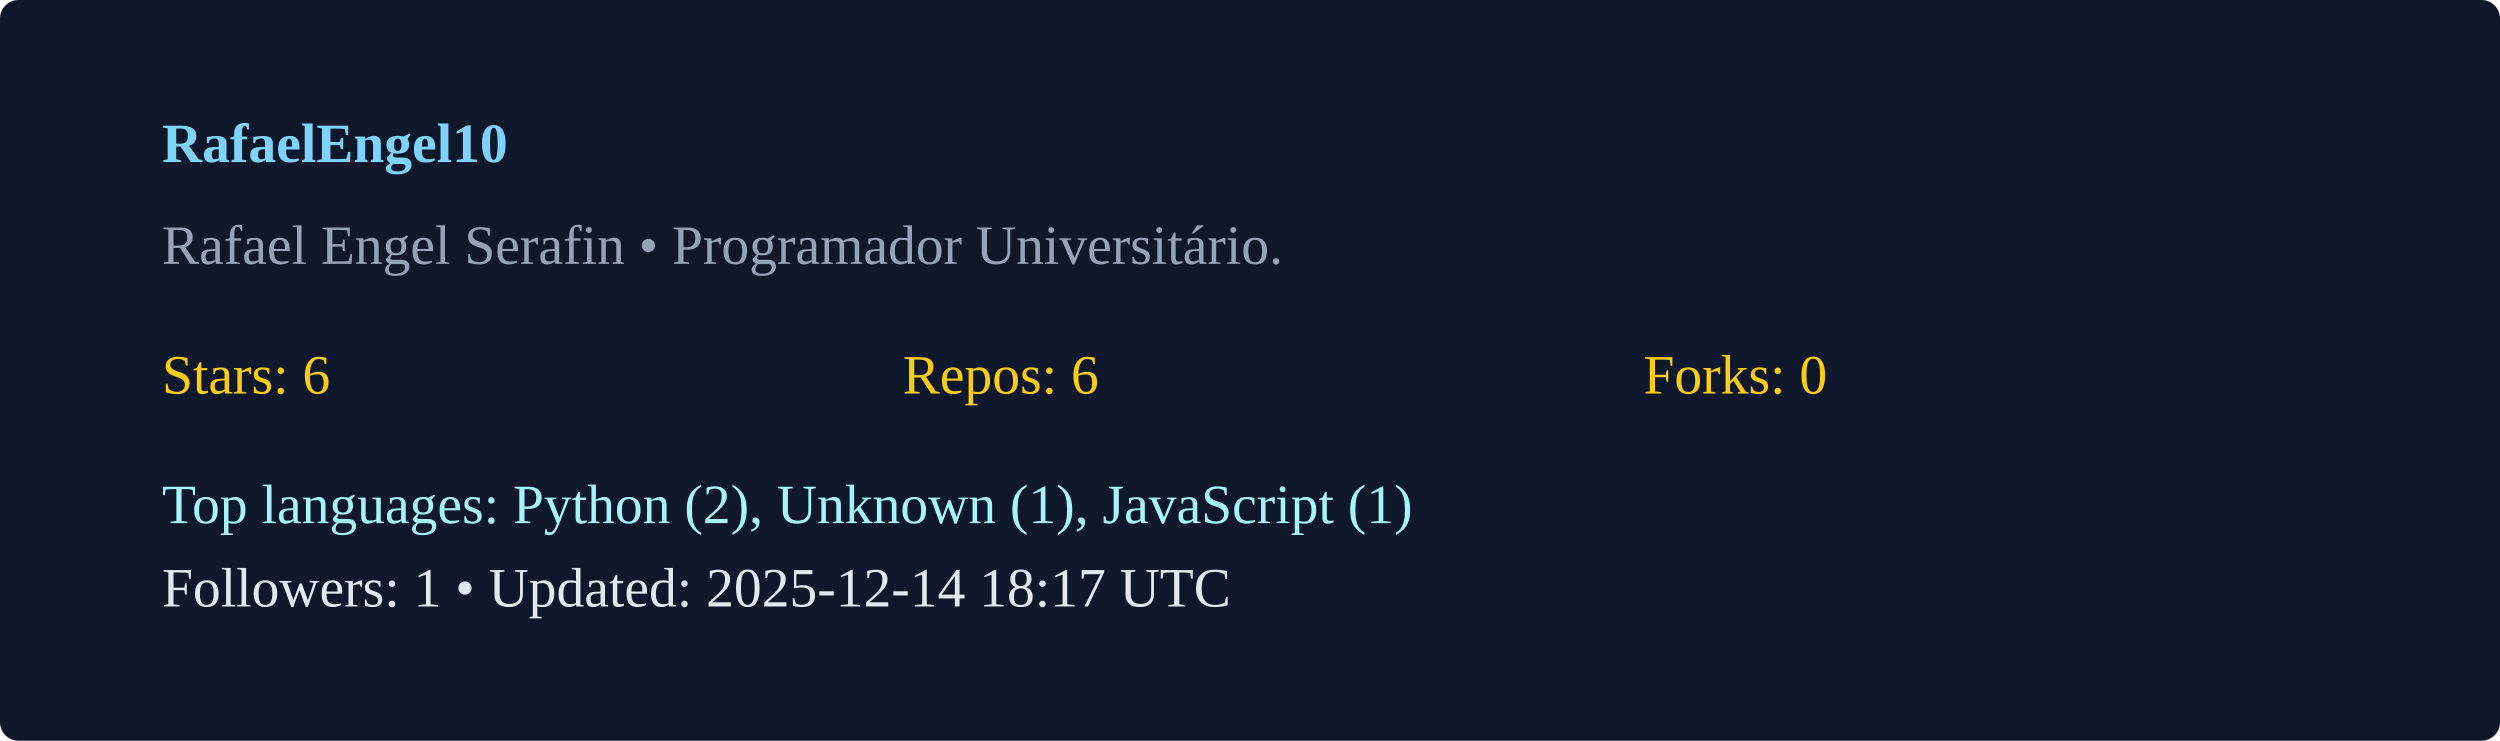
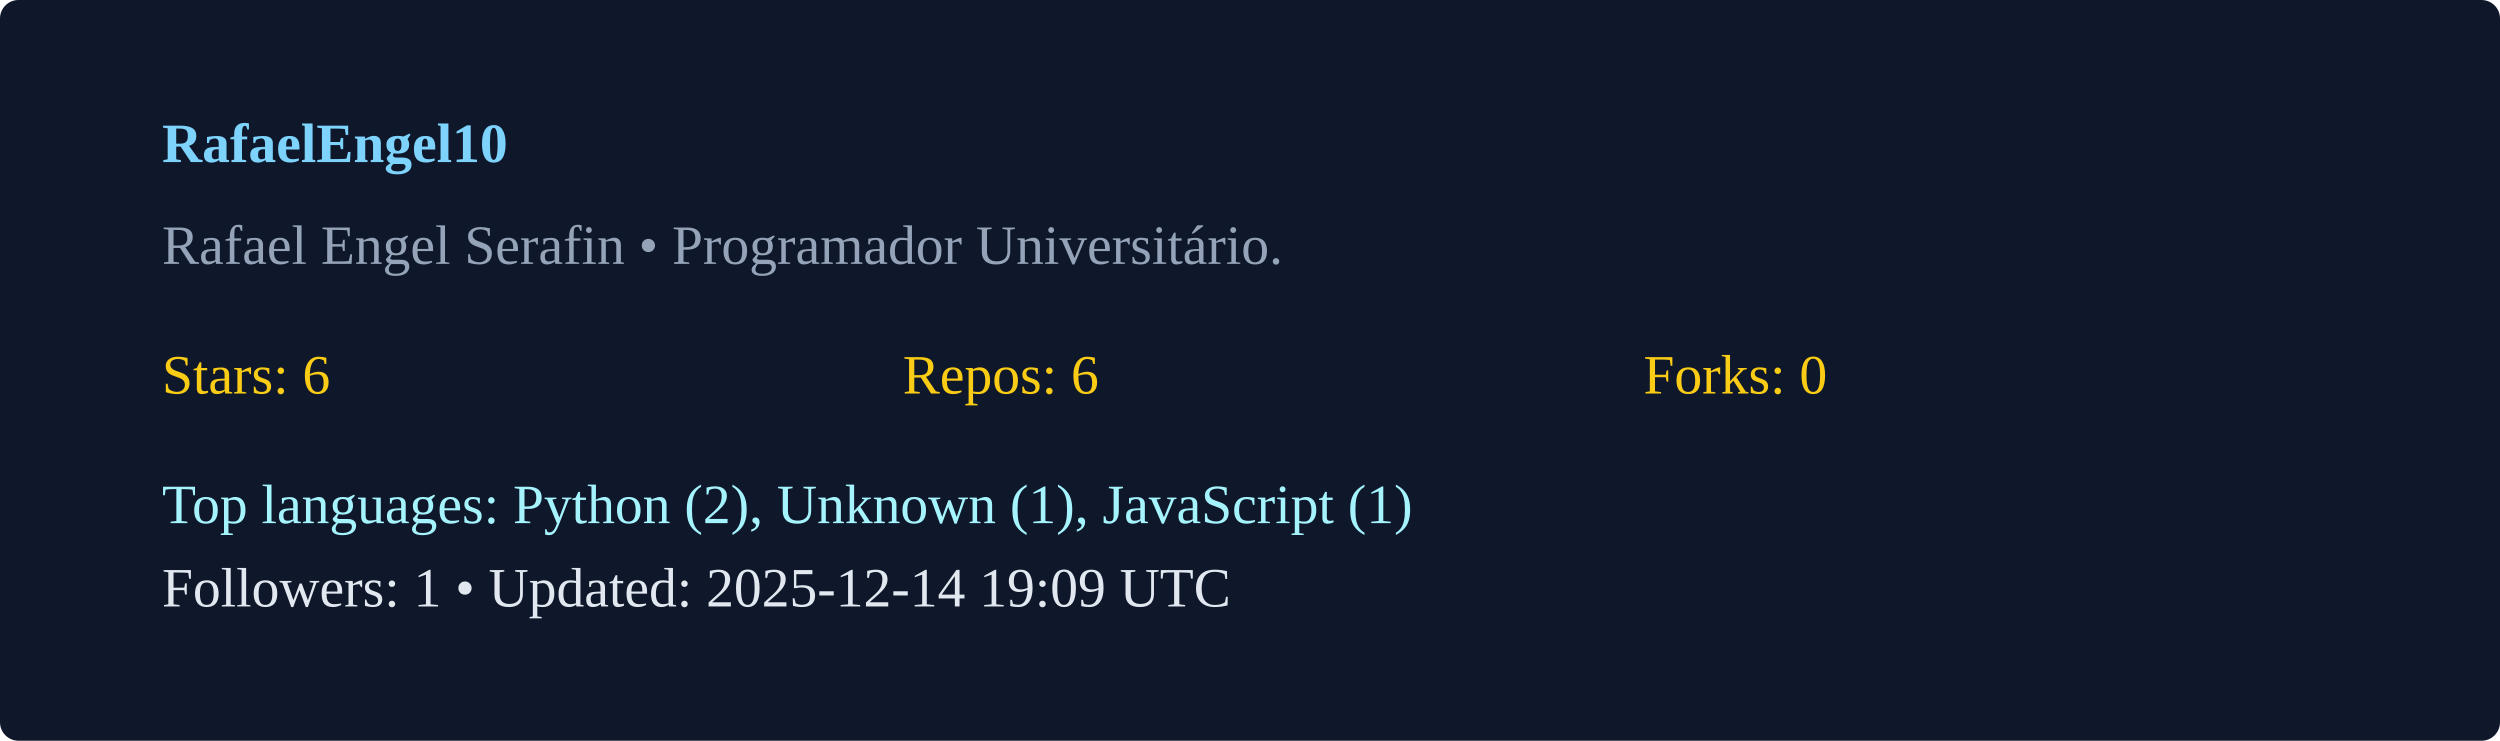
<svg xmlns="http://www.w3.org/2000/svg" width="540" height="160" viewBox="0 0 540 160">
  <rect width="100%" height="100%" rx="4" fill="#0f172a" />
  <g transform="translate(35,35)">
    <text x="0" y="0" fill="#7dd3fc" font-weight="600">RafaelEngel10</text>
    <text x="0" y="22" fill="#94a3b8">Rafael Engel Serafin  • Programador Universitário. </text>
    <g transform="translate(0,50)">
      <text x="0" y="0" fill="#facc15">Stars: 6</text>
      <text x="160" y="0" fill="#facc15">Repos: 6</text>
      <text x="320" y="0" fill="#facc15">Forks: 0</text>
      <text x="0" y="28" fill="#a5f3fc">Top languages: Python (2), Unknown (1), JavaScript (1)</text>
-       <text x="0" y="46" fill="#e2e8f0">Followers: 1 • Updated: 2025-12-14 18:17 UTC</text>
+       <text x="0" y="46" fill="#e2e8f0">Followers: 1 • Updated: 2025-12-14 19:09 UTC</text>
    </g>
  </g>
</svg>
